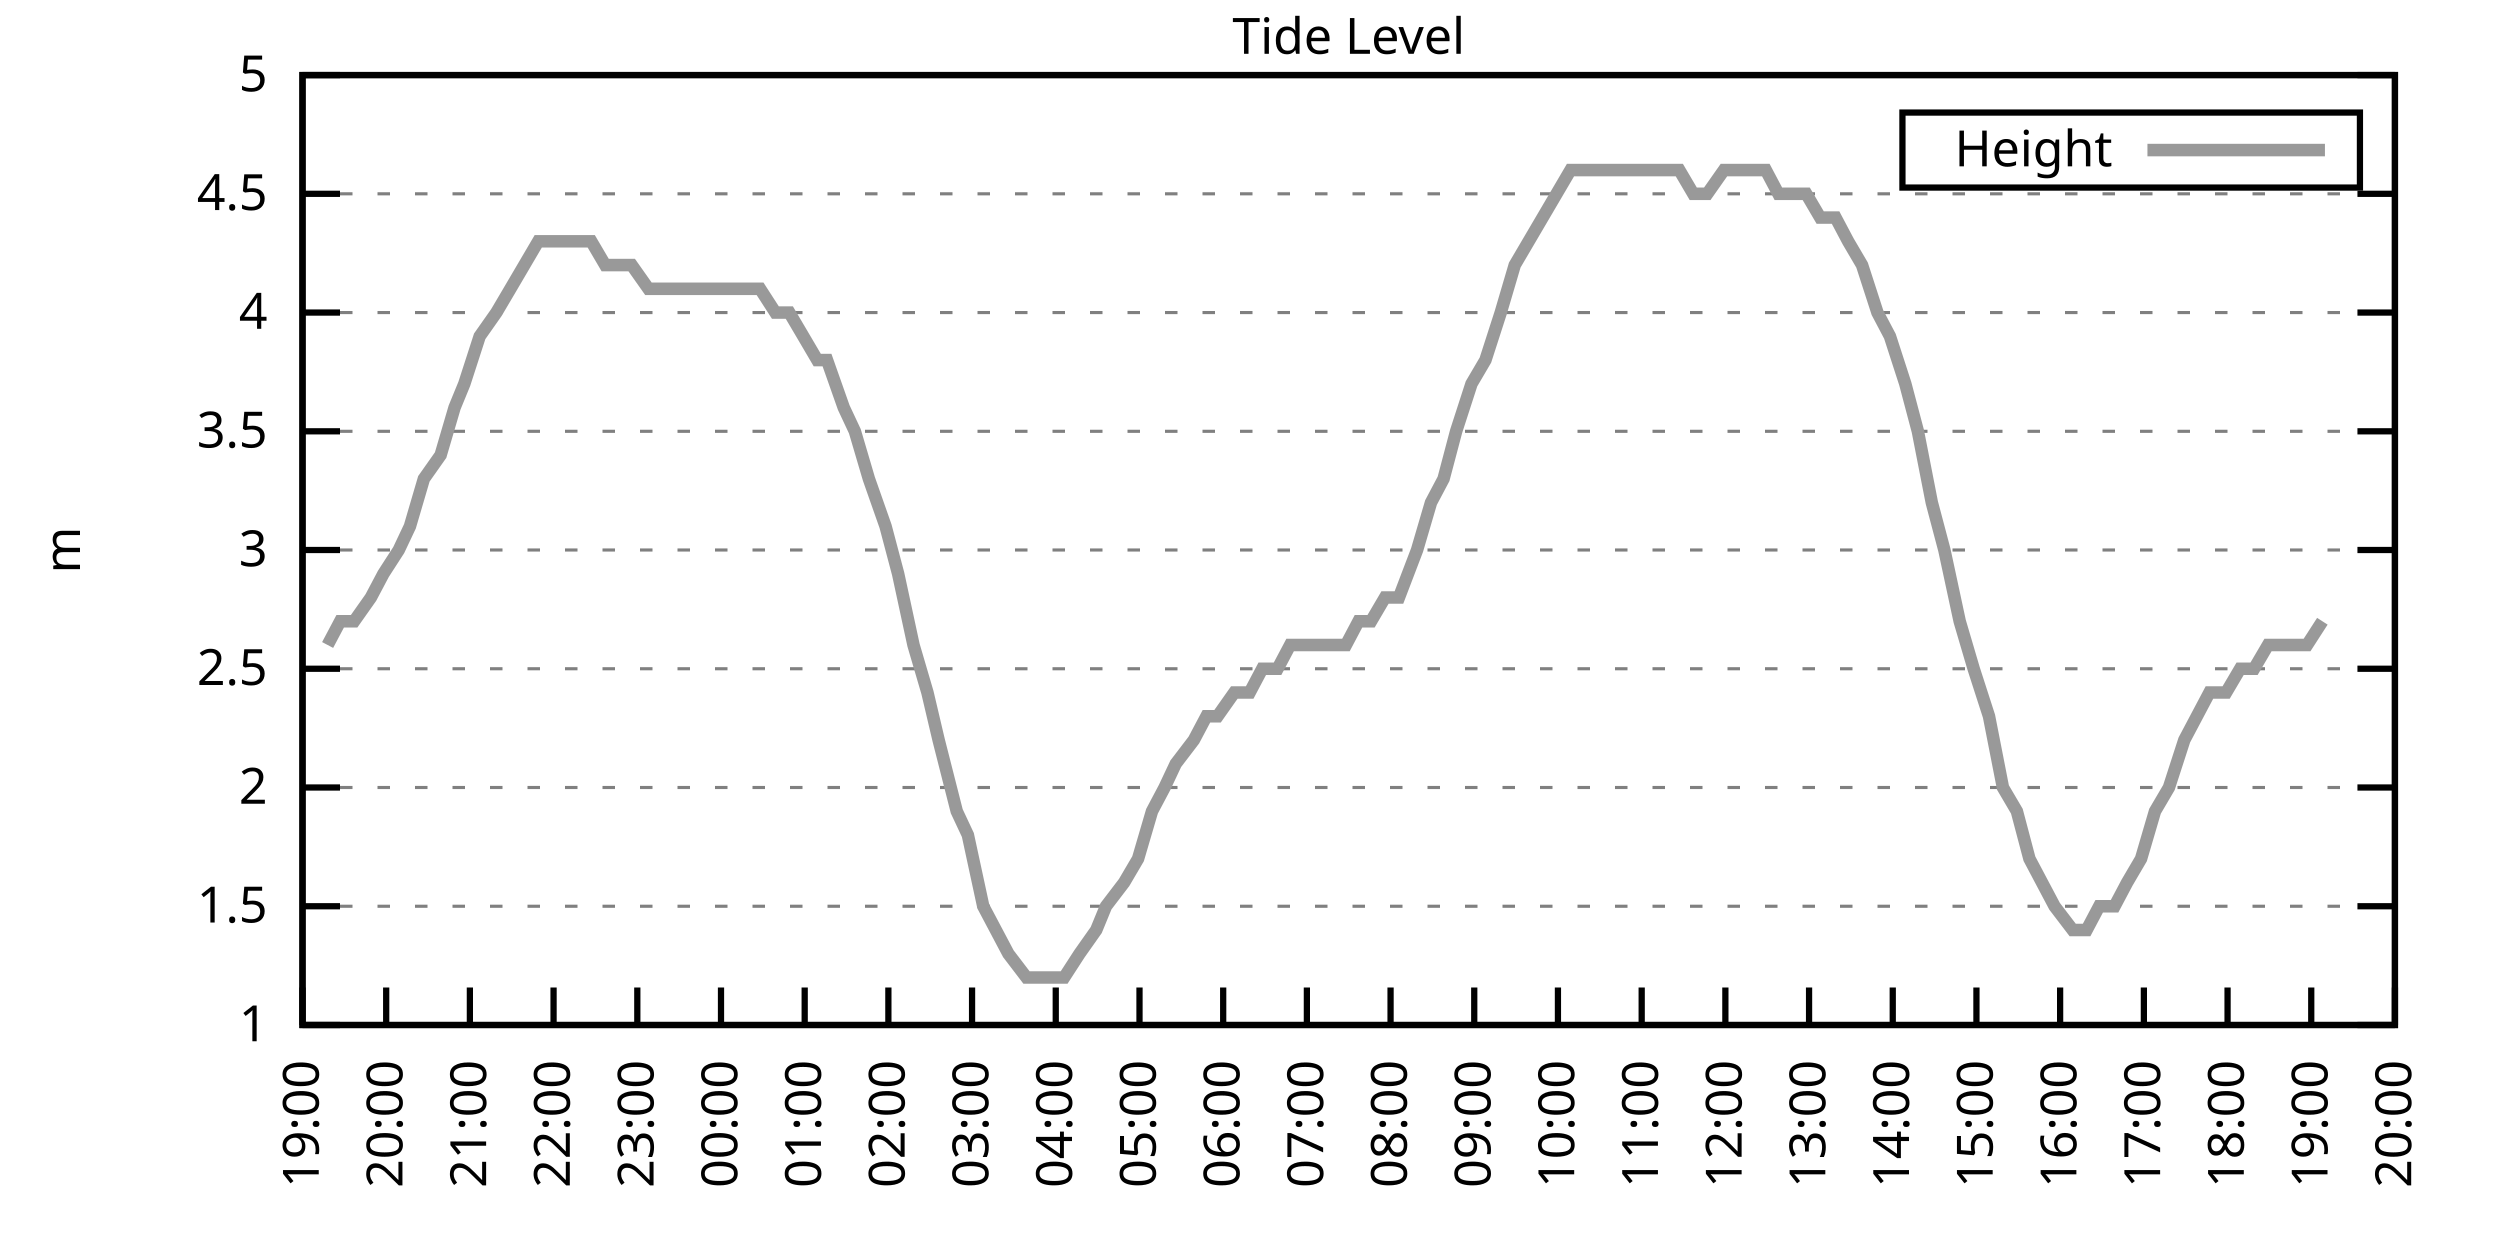
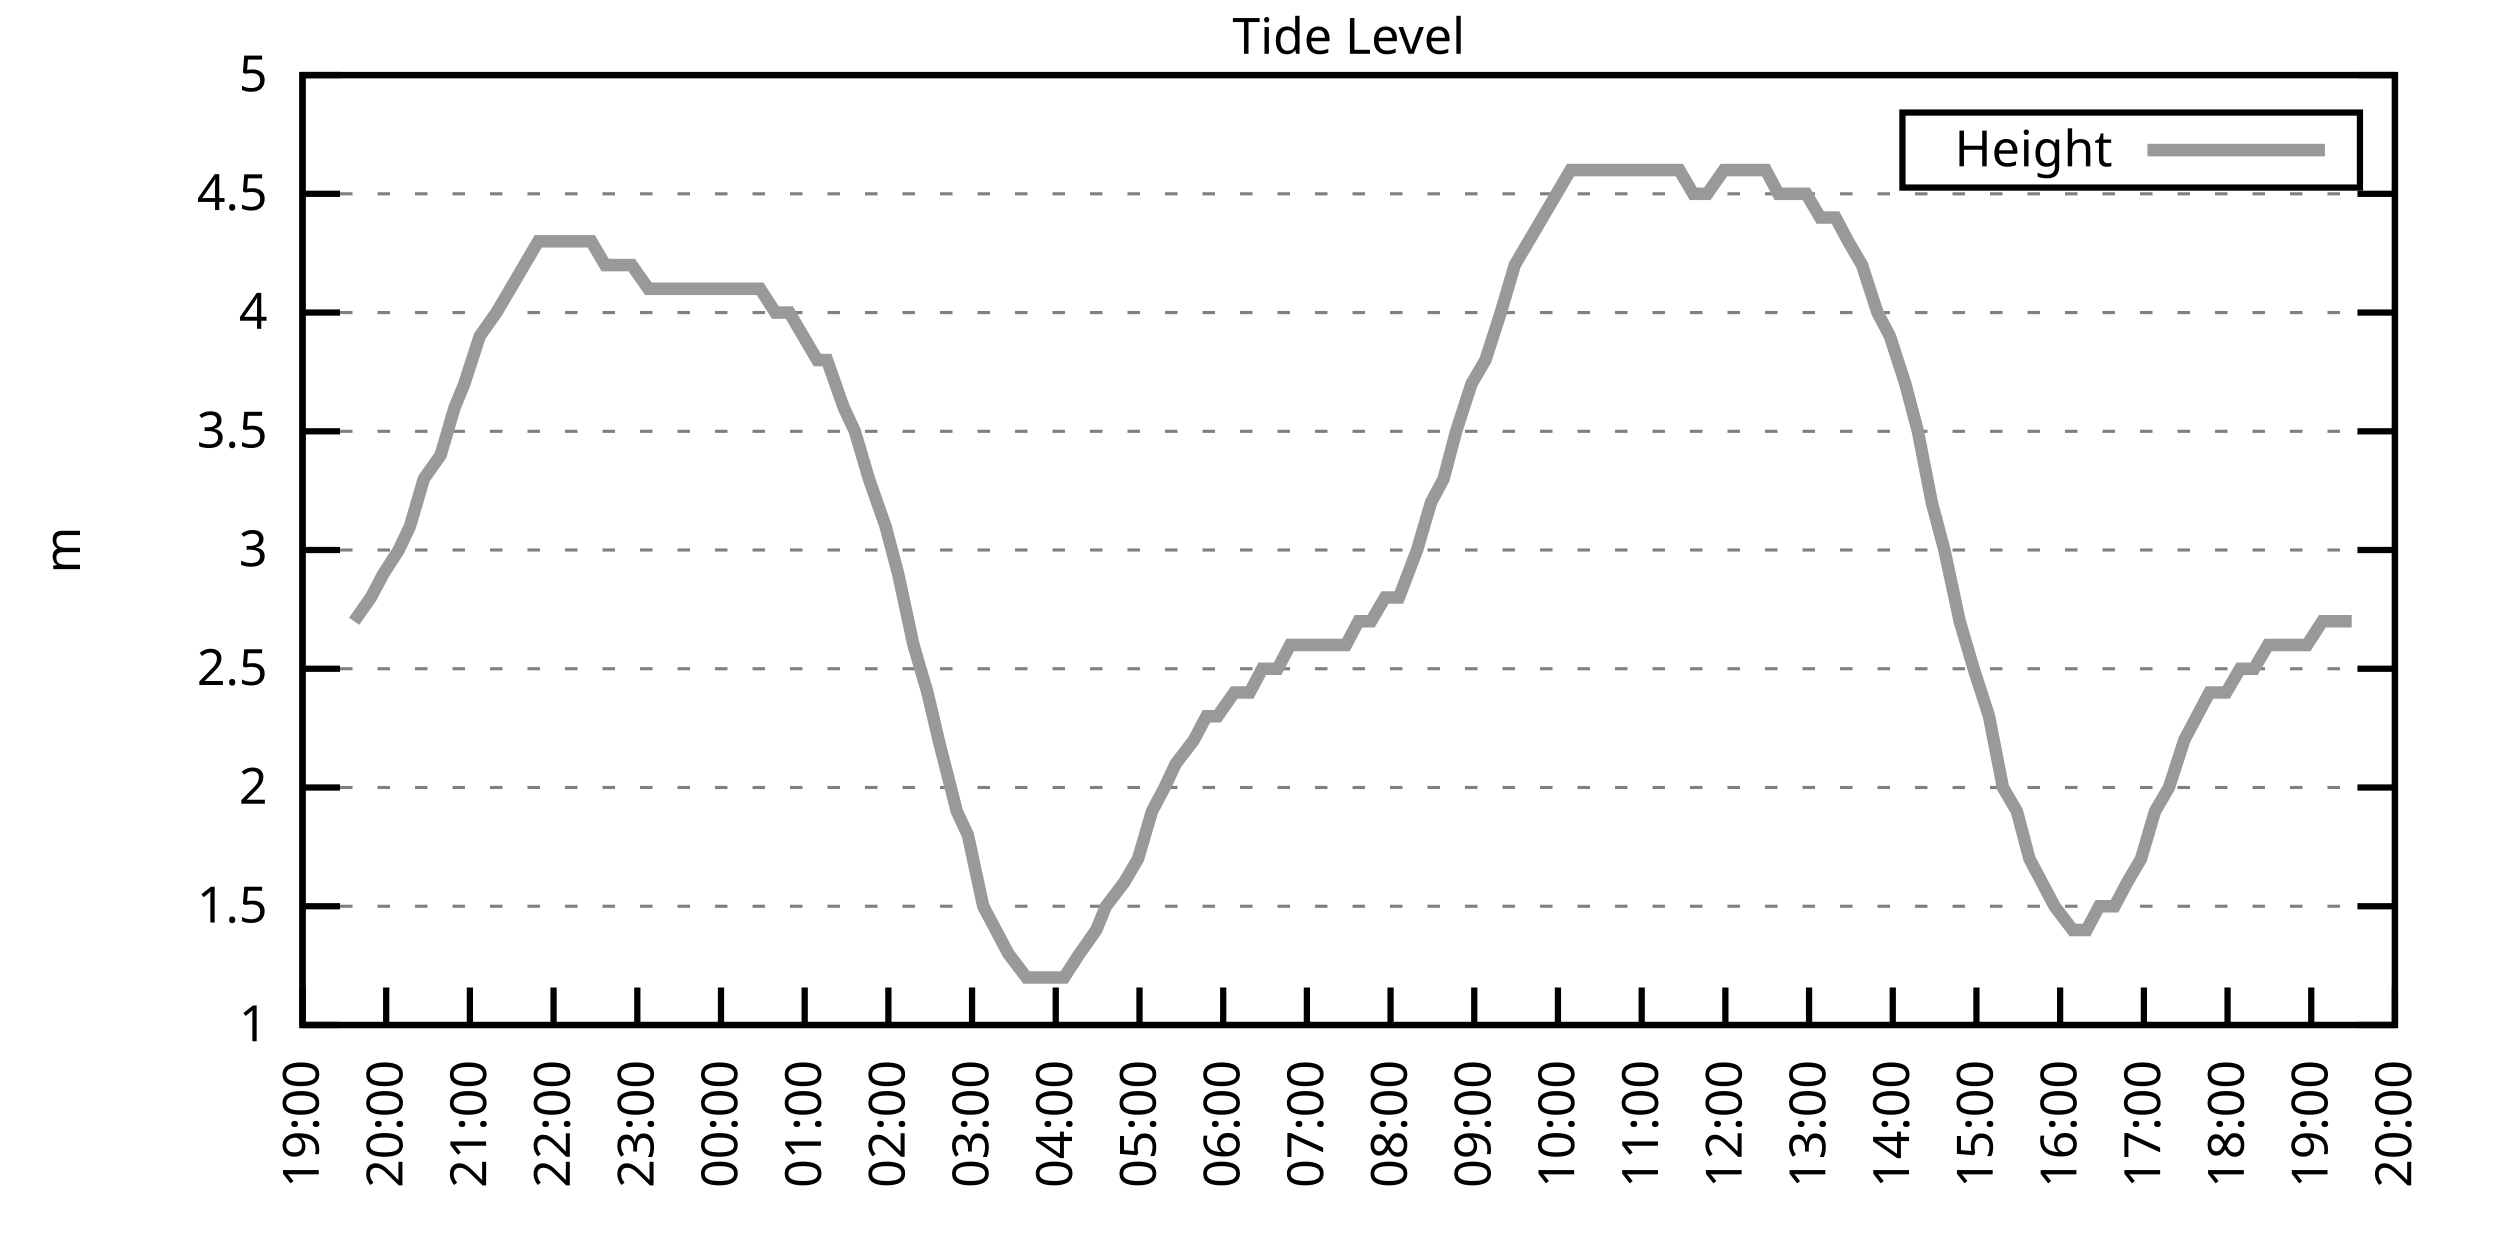
<svg xmlns="http://www.w3.org/2000/svg" xmlns:xlink="http://www.w3.org/1999/xlink" width="400" height="200" viewBox="0 0 400 200">
  <g id="gnuplot_canvas">
    <rect x="0" y="0" width="400" height="200" fill="none" />
    <defs>
      <circle id="gpDot" r="0.5" stroke-width="0.5" stroke="currentColor" />
      <path id="gpPt0" stroke-width="0.333" stroke="currentColor" d="M-1,0 h2 M0,-1 v2" />
      <path id="gpPt1" stroke-width="0.333" stroke="currentColor" d="M-1,-1 L1,1 M1,-1 L-1,1" />
      <path id="gpPt2" stroke-width="0.333" stroke="currentColor" d="M-1,0 L1,0 M0,-1 L0,1 M-1,-1 L1,1 M-1,1 L1,-1" />
      <rect id="gpPt3" stroke-width="0.333" stroke="currentColor" x="-1" y="-1" width="2" height="2" />
      <rect id="gpPt4" stroke-width="0.333" stroke="currentColor" fill="currentColor" x="-1" y="-1" width="2" height="2" />
      <circle id="gpPt5" stroke-width="0.333" stroke="currentColor" cx="0" cy="0" r="1" />
      <use xlink:href="#gpPt5" id="gpPt6" fill="currentColor" stroke="none" />
      <path id="gpPt7" stroke-width="0.333" stroke="currentColor" d="M0,-1.33 L-1.33,0.67 L1.33,0.67 z" />
      <use xlink:href="#gpPt7" id="gpPt8" fill="currentColor" stroke="none" />
      <use xlink:href="#gpPt7" id="gpPt9" stroke="currentColor" transform="rotate(180)" />
      <use xlink:href="#gpPt9" id="gpPt10" fill="currentColor" stroke="none" />
      <use xlink:href="#gpPt3" id="gpPt11" stroke="currentColor" transform="rotate(45)" />
      <use xlink:href="#gpPt11" id="gpPt12" fill="currentColor" stroke="none" />
      <path id="gpPt13" stroke-width="0.333" stroke="currentColor" d="M0,1.330 L1.265,0.411 L0.782,-1.067 L-0.782,-1.076 L-1.265,0.411 z" />
      <use xlink:href="#gpPt13" id="gpPt14" fill="currentColor" stroke="none" />
      <filter id="textbox" filterUnits="objectBoundingBox" x="0" y="0" height="1" width="1">
        <feFlood flood-color="white" flood-opacity="1" result="bgnd" />
        <feComposite in="SourceGraphic" in2="bgnd" operator="atop" />
      </filter>
      <filter id="greybox" filterUnits="objectBoundingBox" x="0" y="0" height="1" width="1">
        <feFlood flood-color="lightgrey" flood-opacity="1" result="grey" />
        <feComposite in="SourceGraphic" in2="grey" operator="atop" />
      </filter>
    </defs>
    <g fill="none" color="white" stroke="currentColor" stroke-width="1.00" stroke-linecap="butt" stroke-linejoin="miter">
</g>
    <g fill="none" color="black" stroke="currentColor" stroke-width="1.00" stroke-linecap="butt" stroke-linejoin="miter">
      <g stroke="none" shape-rendering="crispEdges">
        <polygon fill="rgb(255, 255, 255)" points="48.40,164.00 383.18,164.00 383.18,12.02 48.40,12.02 " />
      </g>
    </g>
    <g fill="none" color="black" stroke="currentColor" stroke-width="1.00" stroke-linecap="butt" stroke-linejoin="miter">
</g>
    <g fill="none" color="black" stroke="black" stroke-width="0.50" stroke-linecap="butt" stroke-linejoin="miter">
</g>
    <g fill="none" color="gray" stroke="currentColor" stroke-width="0.50" stroke-linecap="butt" stroke-linejoin="miter">
      <path stroke="gray" stroke-dasharray="2,4" class="gridline" d="M48.40,164.00 L383.19,164.00  " />
    </g>
    <g fill="none" color="gray" stroke="gray" stroke-width="1.00" stroke-linecap="butt" stroke-linejoin="miter">
</g>
    <g fill="none" color="black" stroke="currentColor" stroke-width="1.00" stroke-linecap="butt" stroke-linejoin="miter">
      <path stroke="black" d="M48.40,164.00 L54.40,164.00 M383.19,164.00 L377.19,164.00  " />
      <g transform="translate(42.80,166.60)" stroke="none" fill="black" font-family="Sans" font-size="8.00" text-anchor="end">
        <text>
          <tspan font-family="Sans"> 1</tspan>
        </text>
      </g>
    </g>
    <g fill="none" color="black" stroke="currentColor" stroke-width="1.00" stroke-linecap="butt" stroke-linejoin="miter">
</g>
    <g fill="none" color="black" stroke="black" stroke-width="0.50" stroke-linecap="butt" stroke-linejoin="miter">
</g>
    <g fill="none" color="gray" stroke="currentColor" stroke-width="0.50" stroke-linecap="butt" stroke-linejoin="miter">
      <path stroke="gray" stroke-dasharray="2,4" class="gridline" d="M48.40,145.00 L383.19,145.00  " />
    </g>
    <g fill="none" color="gray" stroke="gray" stroke-width="1.00" stroke-linecap="butt" stroke-linejoin="miter">
</g>
    <g fill="none" color="black" stroke="currentColor" stroke-width="1.00" stroke-linecap="butt" stroke-linejoin="miter">
      <path stroke="black" d="M48.40,145.00 L54.40,145.00 M383.19,145.00 L377.19,145.00  " />
      <g transform="translate(42.80,147.60)" stroke="none" fill="black" font-family="Sans" font-size="8.00" text-anchor="end">
        <text>
          <tspan font-family="Sans"> 1.5</tspan>
        </text>
      </g>
    </g>
    <g fill="none" color="black" stroke="currentColor" stroke-width="1.00" stroke-linecap="butt" stroke-linejoin="miter">
</g>
    <g fill="none" color="black" stroke="black" stroke-width="0.50" stroke-linecap="butt" stroke-linejoin="miter">
</g>
    <g fill="none" color="gray" stroke="currentColor" stroke-width="0.50" stroke-linecap="butt" stroke-linejoin="miter">
      <path stroke="gray" stroke-dasharray="2,4" class="gridline" d="M48.40,126.00 L383.19,126.00  " />
    </g>
    <g fill="none" color="gray" stroke="gray" stroke-width="1.00" stroke-linecap="butt" stroke-linejoin="miter">
</g>
    <g fill="none" color="black" stroke="currentColor" stroke-width="1.00" stroke-linecap="butt" stroke-linejoin="miter">
      <path stroke="black" d="M48.40,126.00 L54.40,126.00 M383.19,126.00 L377.19,126.00  " />
      <g transform="translate(42.80,128.60)" stroke="none" fill="black" font-family="Sans" font-size="8.00" text-anchor="end">
        <text>
          <tspan font-family="Sans"> 2</tspan>
        </text>
      </g>
    </g>
    <g fill="none" color="black" stroke="currentColor" stroke-width="1.00" stroke-linecap="butt" stroke-linejoin="miter">
</g>
    <g fill="none" color="black" stroke="black" stroke-width="0.50" stroke-linecap="butt" stroke-linejoin="miter">
</g>
    <g fill="none" color="gray" stroke="currentColor" stroke-width="0.50" stroke-linecap="butt" stroke-linejoin="miter">
      <path stroke="gray" stroke-dasharray="2,4" class="gridline" d="M48.40,107.00 L383.19,107.00  " />
    </g>
    <g fill="none" color="gray" stroke="gray" stroke-width="1.00" stroke-linecap="butt" stroke-linejoin="miter">
</g>
    <g fill="none" color="black" stroke="currentColor" stroke-width="1.00" stroke-linecap="butt" stroke-linejoin="miter">
      <path stroke="black" d="M48.40,107.00 L54.40,107.00 M383.19,107.00 L377.19,107.00  " />
      <g transform="translate(42.80,109.60)" stroke="none" fill="black" font-family="Sans" font-size="8.00" text-anchor="end">
        <text>
          <tspan font-family="Sans"> 2.5</tspan>
        </text>
      </g>
    </g>
    <g fill="none" color="black" stroke="currentColor" stroke-width="1.00" stroke-linecap="butt" stroke-linejoin="miter">
</g>
    <g fill="none" color="black" stroke="black" stroke-width="0.50" stroke-linecap="butt" stroke-linejoin="miter">
</g>
    <g fill="none" color="gray" stroke="currentColor" stroke-width="0.50" stroke-linecap="butt" stroke-linejoin="miter">
      <path stroke="gray" stroke-dasharray="2,4" class="gridline" d="M48.40,88.00 L383.19,88.00  " />
    </g>
    <g fill="none" color="gray" stroke="gray" stroke-width="1.00" stroke-linecap="butt" stroke-linejoin="miter">
</g>
    <g fill="none" color="black" stroke="currentColor" stroke-width="1.00" stroke-linecap="butt" stroke-linejoin="miter">
      <path stroke="black" d="M48.40,88.00 L54.40,88.00 M383.19,88.00 L377.19,88.00  " />
      <g transform="translate(42.80,90.60)" stroke="none" fill="black" font-family="Sans" font-size="8.00" text-anchor="end">
        <text>
          <tspan font-family="Sans"> 3</tspan>
        </text>
      </g>
    </g>
    <g fill="none" color="black" stroke="currentColor" stroke-width="1.00" stroke-linecap="butt" stroke-linejoin="miter">
</g>
    <g fill="none" color="black" stroke="black" stroke-width="0.50" stroke-linecap="butt" stroke-linejoin="miter">
</g>
    <g fill="none" color="gray" stroke="currentColor" stroke-width="0.50" stroke-linecap="butt" stroke-linejoin="miter">
      <path stroke="gray" stroke-dasharray="2,4" class="gridline" d="M48.40,69.01 L383.19,69.01  " />
    </g>
    <g fill="none" color="gray" stroke="gray" stroke-width="1.00" stroke-linecap="butt" stroke-linejoin="miter">
</g>
    <g fill="none" color="black" stroke="currentColor" stroke-width="1.00" stroke-linecap="butt" stroke-linejoin="miter">
      <path stroke="black" d="M48.40,69.01 L54.40,69.01 M383.19,69.01 L377.19,69.01  " />
      <g transform="translate(42.80,71.61)" stroke="none" fill="black" font-family="Sans" font-size="8.00" text-anchor="end">
        <text>
          <tspan font-family="Sans"> 3.5</tspan>
        </text>
      </g>
    </g>
    <g fill="none" color="black" stroke="currentColor" stroke-width="1.00" stroke-linecap="butt" stroke-linejoin="miter">
</g>
    <g fill="none" color="black" stroke="black" stroke-width="0.50" stroke-linecap="butt" stroke-linejoin="miter">
</g>
    <g fill="none" color="gray" stroke="currentColor" stroke-width="0.50" stroke-linecap="butt" stroke-linejoin="miter">
      <path stroke="gray" stroke-dasharray="2,4" class="gridline" d="M48.40,50.01 L383.19,50.01  " />
    </g>
    <g fill="none" color="gray" stroke="gray" stroke-width="1.00" stroke-linecap="butt" stroke-linejoin="miter">
</g>
    <g fill="none" color="black" stroke="currentColor" stroke-width="1.00" stroke-linecap="butt" stroke-linejoin="miter">
      <path stroke="black" d="M48.40,50.01 L54.40,50.01 M383.19,50.01 L377.19,50.01  " />
      <g transform="translate(42.80,52.61)" stroke="none" fill="black" font-family="Sans" font-size="8.00" text-anchor="end">
        <text>
          <tspan font-family="Sans"> 4</tspan>
        </text>
      </g>
    </g>
    <g fill="none" color="black" stroke="currentColor" stroke-width="1.00" stroke-linecap="butt" stroke-linejoin="miter">
</g>
    <g fill="none" color="black" stroke="black" stroke-width="0.50" stroke-linecap="butt" stroke-linejoin="miter">
</g>
    <g fill="none" color="gray" stroke="currentColor" stroke-width="0.50" stroke-linecap="butt" stroke-linejoin="miter">
      <path stroke="gray" stroke-dasharray="2,4" class="gridline" d="M48.40,31.01 L383.19,31.01  " />
    </g>
    <g fill="none" color="gray" stroke="gray" stroke-width="1.00" stroke-linecap="butt" stroke-linejoin="miter">
</g>
    <g fill="none" color="black" stroke="currentColor" stroke-width="1.00" stroke-linecap="butt" stroke-linejoin="miter">
      <path stroke="black" d="M48.40,31.01 L54.40,31.01 M383.19,31.01 L377.19,31.01  " />
      <g transform="translate(42.80,33.61)" stroke="none" fill="black" font-family="Sans" font-size="8.00" text-anchor="end">
        <text>
          <tspan font-family="Sans"> 4.5</tspan>
        </text>
      </g>
    </g>
    <g fill="none" color="black" stroke="currentColor" stroke-width="1.00" stroke-linecap="butt" stroke-linejoin="miter">
</g>
    <g fill="none" color="black" stroke="black" stroke-width="0.50" stroke-linecap="butt" stroke-linejoin="miter">
</g>
    <g fill="none" color="gray" stroke="currentColor" stroke-width="0.50" stroke-linecap="butt" stroke-linejoin="miter">
      <path stroke="gray" stroke-dasharray="2,4" class="gridline" d="M48.40,12.01 L383.19,12.01  " />
    </g>
    <g fill="none" color="gray" stroke="gray" stroke-width="1.00" stroke-linecap="butt" stroke-linejoin="miter">
</g>
    <g fill="none" color="black" stroke="currentColor" stroke-width="1.00" stroke-linecap="butt" stroke-linejoin="miter">
      <path stroke="black" d="M48.40,12.01 L54.40,12.01 M383.19,12.01 L377.19,12.01  " />
      <g transform="translate(42.80,14.61)" stroke="none" fill="black" font-family="Sans" font-size="8.00" text-anchor="end">
        <text>
          <tspan font-family="Sans"> 5</tspan>
        </text>
      </g>
    </g>
    <g fill="none" color="black" stroke="currentColor" stroke-width="1.00" stroke-linecap="butt" stroke-linejoin="miter">
      <path stroke="black" d="M48.40,164.00 L48.40,158.00  " />
      <g transform="translate(51.00,169.60) rotate(270.00)" stroke="none" fill="black" font-family="Sans" font-size="8.00" text-anchor="end">
        <text>
          <tspan font-family="Sans">19:00</tspan>
        </text>
      </g>
    </g>
    <g fill="none" color="black" stroke="currentColor" stroke-width="1.00" stroke-linecap="butt" stroke-linejoin="miter">
      <path stroke="black" d="M61.79,164.00 L61.79,158.00  " />
      <g transform="translate(64.39,169.60) rotate(270.00)" stroke="none" fill="black" font-family="Sans" font-size="8.00" text-anchor="end">
        <text>
          <tspan font-family="Sans">20:00</tspan>
        </text>
      </g>
    </g>
    <g fill="none" color="black" stroke="currentColor" stroke-width="1.00" stroke-linecap="butt" stroke-linejoin="miter">
      <path stroke="black" d="M75.18,164.00 L75.18,158.00  " />
      <g transform="translate(77.78,169.60) rotate(270.00)" stroke="none" fill="black" font-family="Sans" font-size="8.00" text-anchor="end">
        <text>
          <tspan font-family="Sans">21:00</tspan>
        </text>
      </g>
    </g>
    <g fill="none" color="black" stroke="currentColor" stroke-width="1.00" stroke-linecap="butt" stroke-linejoin="miter">
      <path stroke="black" d="M88.57,164.00 L88.57,158.00  " />
      <g transform="translate(91.17,169.60) rotate(270.00)" stroke="none" fill="black" font-family="Sans" font-size="8.00" text-anchor="end">
        <text>
          <tspan font-family="Sans">22:00</tspan>
        </text>
      </g>
    </g>
    <g fill="none" color="black" stroke="currentColor" stroke-width="1.00" stroke-linecap="butt" stroke-linejoin="miter">
      <path stroke="black" d="M101.97,164.00 L101.97,158.00  " />
      <g transform="translate(104.57,169.60) rotate(270.00)" stroke="none" fill="black" font-family="Sans" font-size="8.00" text-anchor="end">
        <text>
          <tspan font-family="Sans">23:00</tspan>
        </text>
      </g>
    </g>
    <g fill="none" color="black" stroke="currentColor" stroke-width="1.00" stroke-linecap="butt" stroke-linejoin="miter">
      <path stroke="black" d="M115.36,164.00 L115.36,158.00  " />
      <g transform="translate(117.96,169.60) rotate(270.00)" stroke="none" fill="black" font-family="Sans" font-size="8.00" text-anchor="end">
        <text>
          <tspan font-family="Sans">00:00</tspan>
        </text>
      </g>
    </g>
    <g fill="none" color="black" stroke="currentColor" stroke-width="1.00" stroke-linecap="butt" stroke-linejoin="miter">
      <path stroke="black" d="M128.75,164.00 L128.75,158.00  " />
      <g transform="translate(131.35,169.60) rotate(270.00)" stroke="none" fill="black" font-family="Sans" font-size="8.00" text-anchor="end">
        <text>
          <tspan font-family="Sans">01:00</tspan>
        </text>
      </g>
    </g>
    <g fill="none" color="black" stroke="currentColor" stroke-width="1.00" stroke-linecap="butt" stroke-linejoin="miter">
      <path stroke="black" d="M142.14,164.00 L142.14,158.00  " />
      <g transform="translate(144.74,169.60) rotate(270.00)" stroke="none" fill="black" font-family="Sans" font-size="8.00" text-anchor="end">
        <text>
          <tspan font-family="Sans">02:00</tspan>
        </text>
      </g>
    </g>
    <g fill="none" color="black" stroke="currentColor" stroke-width="1.00" stroke-linecap="butt" stroke-linejoin="miter">
      <path stroke="black" d="M155.53,164.00 L155.53,158.00  " />
      <g transform="translate(158.13,169.60) rotate(270.00)" stroke="none" fill="black" font-family="Sans" font-size="8.00" text-anchor="end">
        <text>
          <tspan font-family="Sans">03:00</tspan>
        </text>
      </g>
    </g>
    <g fill="none" color="black" stroke="currentColor" stroke-width="1.00" stroke-linecap="butt" stroke-linejoin="miter">
      <path stroke="black" d="M168.92,164.00 L168.92,158.00  " />
      <g transform="translate(171.52,169.60) rotate(270.00)" stroke="none" fill="black" font-family="Sans" font-size="8.00" text-anchor="end">
        <text>
          <tspan font-family="Sans">04:00</tspan>
        </text>
      </g>
    </g>
    <g fill="none" color="black" stroke="currentColor" stroke-width="1.00" stroke-linecap="butt" stroke-linejoin="miter">
      <path stroke="black" d="M182.32,164.00 L182.32,158.00  " />
      <g transform="translate(184.92,169.60) rotate(270.00)" stroke="none" fill="black" font-family="Sans" font-size="8.00" text-anchor="end">
        <text>
          <tspan font-family="Sans">05:00</tspan>
        </text>
      </g>
    </g>
    <g fill="none" color="black" stroke="currentColor" stroke-width="1.00" stroke-linecap="butt" stroke-linejoin="miter">
      <path stroke="black" d="M195.71,164.00 L195.71,158.00  " />
      <g transform="translate(198.31,169.60) rotate(270.00)" stroke="none" fill="black" font-family="Sans" font-size="8.00" text-anchor="end">
        <text>
          <tspan font-family="Sans">06:00</tspan>
        </text>
      </g>
    </g>
    <g fill="none" color="black" stroke="currentColor" stroke-width="1.00" stroke-linecap="butt" stroke-linejoin="miter">
      <path stroke="black" d="M209.10,164.00 L209.10,158.00  " />
      <g transform="translate(211.70,169.60) rotate(270.00)" stroke="none" fill="black" font-family="Sans" font-size="8.00" text-anchor="end">
        <text>
          <tspan font-family="Sans">07:00</tspan>
        </text>
      </g>
    </g>
    <g fill="none" color="black" stroke="currentColor" stroke-width="1.00" stroke-linecap="butt" stroke-linejoin="miter">
      <path stroke="black" d="M222.49,164.00 L222.49,158.00  " />
      <g transform="translate(225.09,169.60) rotate(270.00)" stroke="none" fill="black" font-family="Sans" font-size="8.00" text-anchor="end">
        <text>
          <tspan font-family="Sans">08:00</tspan>
        </text>
      </g>
    </g>
    <g fill="none" color="black" stroke="currentColor" stroke-width="1.00" stroke-linecap="butt" stroke-linejoin="miter">
      <path stroke="black" d="M235.88,164.00 L235.88,158.00  " />
      <g transform="translate(238.48,169.60) rotate(270.00)" stroke="none" fill="black" font-family="Sans" font-size="8.00" text-anchor="end">
        <text>
          <tspan font-family="Sans">09:00</tspan>
        </text>
      </g>
    </g>
    <g fill="none" color="black" stroke="currentColor" stroke-width="1.00" stroke-linecap="butt" stroke-linejoin="miter">
      <path stroke="black" d="M249.27,164.00 L249.27,158.00  " />
      <g transform="translate(251.87,169.60) rotate(270.00)" stroke="none" fill="black" font-family="Sans" font-size="8.00" text-anchor="end">
        <text>
          <tspan font-family="Sans">10:00</tspan>
        </text>
      </g>
    </g>
    <g fill="none" color="black" stroke="currentColor" stroke-width="1.00" stroke-linecap="butt" stroke-linejoin="miter">
      <path stroke="black" d="M262.67,164.00 L262.67,158.00  " />
      <g transform="translate(265.27,169.60) rotate(270.00)" stroke="none" fill="black" font-family="Sans" font-size="8.00" text-anchor="end">
        <text>
          <tspan font-family="Sans">11:00</tspan>
        </text>
      </g>
    </g>
    <g fill="none" color="black" stroke="currentColor" stroke-width="1.00" stroke-linecap="butt" stroke-linejoin="miter">
      <path stroke="black" d="M276.06,164.00 L276.06,158.00  " />
      <g transform="translate(278.66,169.60) rotate(270.00)" stroke="none" fill="black" font-family="Sans" font-size="8.00" text-anchor="end">
        <text>
          <tspan font-family="Sans">12:00</tspan>
        </text>
      </g>
    </g>
    <g fill="none" color="black" stroke="currentColor" stroke-width="1.00" stroke-linecap="butt" stroke-linejoin="miter">
      <path stroke="black" d="M289.45,164.00 L289.45,158.00  " />
      <g transform="translate(292.05,169.60) rotate(270.00)" stroke="none" fill="black" font-family="Sans" font-size="8.00" text-anchor="end">
        <text>
          <tspan font-family="Sans">13:00</tspan>
        </text>
      </g>
    </g>
    <g fill="none" color="black" stroke="currentColor" stroke-width="1.00" stroke-linecap="butt" stroke-linejoin="miter">
      <path stroke="black" d="M302.84,164.00 L302.84,158.00  " />
      <g transform="translate(305.44,169.60) rotate(270.00)" stroke="none" fill="black" font-family="Sans" font-size="8.00" text-anchor="end">
        <text>
          <tspan font-family="Sans">14:00</tspan>
        </text>
      </g>
    </g>
    <g fill="none" color="black" stroke="currentColor" stroke-width="1.00" stroke-linecap="butt" stroke-linejoin="miter">
      <path stroke="black" d="M316.23,164.00 L316.23,158.00  " />
      <g transform="translate(318.83,169.60) rotate(270.00)" stroke="none" fill="black" font-family="Sans" font-size="8.00" text-anchor="end">
        <text>
          <tspan font-family="Sans">15:00</tspan>
        </text>
      </g>
    </g>
    <g fill="none" color="black" stroke="currentColor" stroke-width="1.00" stroke-linecap="butt" stroke-linejoin="miter">
      <path stroke="black" d="M329.62,164.00 L329.62,158.00  " />
      <g transform="translate(332.22,169.60) rotate(270.00)" stroke="none" fill="black" font-family="Sans" font-size="8.00" text-anchor="end">
        <text>
          <tspan font-family="Sans">16:00</tspan>
        </text>
      </g>
    </g>
    <g fill="none" color="black" stroke="currentColor" stroke-width="1.00" stroke-linecap="butt" stroke-linejoin="miter">
      <path stroke="black" d="M343.02,164.00 L343.02,158.00  " />
      <g transform="translate(345.62,169.60) rotate(270.00)" stroke="none" fill="black" font-family="Sans" font-size="8.00" text-anchor="end">
        <text>
          <tspan font-family="Sans">17:00</tspan>
        </text>
      </g>
    </g>
    <g fill="none" color="black" stroke="currentColor" stroke-width="1.00" stroke-linecap="butt" stroke-linejoin="miter">
      <path stroke="black" d="M356.41,164.00 L356.41,158.00  " />
      <g transform="translate(359.01,169.60) rotate(270.00)" stroke="none" fill="black" font-family="Sans" font-size="8.00" text-anchor="end">
        <text>
          <tspan font-family="Sans">18:00</tspan>
        </text>
      </g>
    </g>
    <g fill="none" color="black" stroke="currentColor" stroke-width="1.00" stroke-linecap="butt" stroke-linejoin="miter">
      <path stroke="black" d="M369.80,164.00 L369.80,158.00  " />
      <g transform="translate(372.40,169.60) rotate(270.00)" stroke="none" fill="black" font-family="Sans" font-size="8.00" text-anchor="end">
        <text>
          <tspan font-family="Sans">19:00</tspan>
        </text>
      </g>
    </g>
    <g fill="none" color="black" stroke="currentColor" stroke-width="1.00" stroke-linecap="butt" stroke-linejoin="miter">
      <path stroke="black" d="M383.19,164.00 L383.19,158.00  " />
      <g transform="translate(385.79,169.60) rotate(270.00)" stroke="none" fill="black" font-family="Sans" font-size="8.00" text-anchor="end">
        <text>
          <tspan font-family="Sans">20:00</tspan>
        </text>
      </g>
    </g>
    <g fill="none" color="black" stroke="currentColor" stroke-width="1.00" stroke-linecap="butt" stroke-linejoin="miter">
</g>
    <g fill="none" color="black" stroke="currentColor" stroke-width="1.00" stroke-linecap="butt" stroke-linejoin="miter">
      <path stroke="black" d="M48.40,12.01 L48.40,164.00 L383.19,164.00 L383.19,12.01 L48.40,12.01 Z  " />
    </g>
    <g fill="none" color="black" stroke="currentColor" stroke-width="1.00" stroke-linecap="butt" stroke-linejoin="miter">
</g>
    <g fill="none" color="black" stroke="currentColor" stroke-width="1.00" stroke-linecap="butt" stroke-linejoin="miter">
      <path stroke="black" d="M304.39,30.01 L304.39,18.01 L377.59,18.01 L377.59,30.01 L304.39,30.01 Z  " />
    </g>
    <g id="Tide_level_plot_1">
      <g fill="none" color="white" stroke="black" stroke-width="2.00" stroke-linecap="butt" stroke-linejoin="miter">
</g>
      <g fill="none" color="black" stroke="currentColor" stroke-width="2.00" stroke-linecap="butt" stroke-linejoin="miter">
        <g transform="translate(337.99,26.61)" stroke="none" fill="black" font-family="Sans" font-size="8.00" text-anchor="end">
          <text>
            <tspan font-family="Sans">Height</tspan>
          </text>
        </g>
      </g>
      <g fill="none" color="black" stroke="currentColor" stroke-width="2.00" stroke-linecap="butt" stroke-linejoin="miter">
-         <path stroke="rgb(153, 153, 153)" d="M343.59,24.01 L371.99,24.01 M52.42,103.20 L54.43,99.40 L56.66,99.40 L59.34,95.60 L61.35,91.80 L63.80,88.00   L65.59,84.21 L67.82,76.61 L70.50,72.81 L72.73,65.21 L74.29,61.41 L76.75,53.81 L79.42,50.01 L81.66,46.21   L83.89,42.41 L86.12,38.61 L88.13,38.61 L90.58,38.61 L92.37,38.61 L94.60,38.61 L96.83,42.41 L101.07,42.41   L103.75,46.21 L106.21,46.21 L108.44,46.21 L110.67,46.21 L112.90,46.21 L114.91,46.21 L116.92,46.21 L119.38,46.21   L121.61,46.21 L124.06,50.01 L126.29,50.01 L128.53,53.81 L130.76,57.61 L132.32,57.61 L135.00,65.21 L136.78,69.01   L139.02,76.61 L141.69,84.21 L143.70,91.80 L146.16,103.20 L148.39,110.80 L150.18,118.40 L153.08,129.80 L154.86,133.60   L157.32,145.00 L159.33,148.80 L161.34,152.60 L164.24,156.40 L165.80,156.40 L168.48,156.40 L170.26,156.40 L172.72,152.60   L175.40,148.80 L176.96,145.00 L179.86,141.20 L182.09,137.40 L184.32,129.80 L186.33,126.00 L188.12,122.20 L191.02,118.40   L193.03,114.60 L194.81,114.60 L197.49,110.80 L199.95,110.80 L201.96,107.00 L204.41,107.00 L206.42,103.20 L208.65,103.20   L210.88,103.20 L213.12,103.20 L215.35,103.20 L217.36,99.40 L219.37,99.40 L221.60,95.60 L223.83,95.60 L226.73,88.00   L228.96,80.41 L230.97,76.61 L232.98,69.01 L235.44,61.41 L237.67,57.61 L240.12,50.01 L242.36,42.41 L244.59,38.61   L246.82,34.81 L251.28,27.21 L253.51,27.21 L255.08,27.21 L257.53,27.21 L259.99,27.21 L262.22,27.21 L264.23,27.21   L266.46,27.21 L268.69,27.21 L270.92,31.01 L273.16,31.01 L275.83,27.21 L277.62,27.21 L280.30,27.21 L282.53,27.21   L284.54,31.01 L286.77,31.01 L289.00,31.01 L291.23,34.81 L293.69,34.81 L295.70,38.61 L297.93,42.41 L300.39,50.01   L302.39,53.81 L304.85,61.41 L306.86,69.01 L309.09,80.41 L311.10,88.00 L313.55,99.40 L315.79,107.00 L318.24,114.60   L320.47,126.00 L322.70,129.80 L324.71,137.40 L326.72,141.20 L328.73,145.00 L331.63,148.80 L333.86,148.80 L335.87,145.00   L338.33,145.00 L340.34,141.20 L342.57,137.40 L344.80,129.80 L347.03,126.00 L349.49,118.40 L351.50,114.60 L353.51,110.80   L356.18,110.80 L358.42,107.00 L360.65,107.00 L362.88,103.20 L365.11,103.20 L367.34,103.20 L369.13,103.20 L371.58,99.40    " />
+         <path stroke="rgb(153, 153, 153)" d="M343.59,24.01 L371.99,24.01 M56.66,99.40 L59.34,95.60 L61.35,91.80 L63.80,88.00 L65.59,84.21 L67.82,76.61   L70.50,72.81 L72.73,65.21 L74.29,61.41 L76.75,53.81 L79.42,50.01 L81.66,46.21 L83.89,42.41 L86.12,38.61   L88.13,38.61 L90.58,38.61 L92.37,38.61 L94.60,38.61 L96.83,42.41 L101.07,42.41 L103.75,46.21 L106.21,46.21   L108.44,46.21 L110.67,46.21 L112.90,46.21 L114.91,46.21 L116.92,46.21 L119.38,46.21 L121.61,46.21 L124.06,50.01   L126.29,50.01 L128.53,53.81 L130.76,57.61 L132.32,57.61 L135.00,65.21 L136.78,69.01 L139.02,76.61 L141.69,84.21   L143.70,91.80 L146.16,103.20 L148.39,110.80 L150.18,118.40 L153.08,129.80 L154.86,133.60 L157.32,145.00 L159.33,148.80   L161.34,152.60 L164.24,156.40 L165.80,156.40 L168.48,156.40 L170.26,156.40 L172.72,152.60 L175.40,148.80 L176.96,145.00   L179.86,141.20 L182.09,137.40 L184.32,129.80 L186.33,126.00 L188.12,122.20 L191.02,118.40 L193.03,114.60 L194.81,114.60   L197.49,110.80 L199.95,110.80 L201.96,107.00 L204.41,107.00 L206.42,103.20 L208.65,103.20 L210.88,103.20 L213.12,103.20   L215.35,103.20 L217.36,99.40 L219.37,99.40 L221.60,95.60 L223.83,95.60 L226.73,88.00 L228.96,80.41 L230.97,76.61   L232.98,69.01 L235.44,61.41 L237.67,57.61 L240.12,50.01 L242.36,42.41 L244.59,38.61 L246.82,34.81 L251.28,27.21   L253.51,27.21 L255.08,27.21 L257.53,27.21 L259.99,27.21 L262.22,27.21 L264.23,27.21 L266.46,27.21 L268.69,27.21   L270.92,31.01 L273.16,31.01 L275.83,27.21 L277.62,27.21 L280.30,27.21 L282.53,27.21 L284.54,31.01 L286.77,31.01   L289.00,31.01 L291.23,34.81 L293.69,34.81 L295.70,38.61 L297.93,42.41 L300.39,50.01 L302.39,53.81 L304.85,61.41   L306.86,69.01 L309.09,80.41 L311.10,88.00 L313.55,99.40 L315.79,107.00 L318.24,114.60 L320.47,126.00 L322.70,129.80   L324.71,137.40 L326.72,141.20 L328.73,145.00 L331.63,148.80 L333.86,148.80 L335.87,145.00 L338.33,145.00 L340.34,141.20   L342.57,137.40 L344.80,129.80 L347.03,126.00 L349.49,118.40 L351.50,114.60 L353.51,110.80 L356.18,110.80 L358.42,107.00   L360.65,107.00 L362.88,103.20 L365.11,103.20 L367.34,103.20 L369.13,103.20 L371.58,99.40 L373.59,99.40 L376.27,99.40    " />
      </g>
    </g>
    <g fill="none" color="black" stroke="currentColor" stroke-width="2.00" stroke-linecap="butt" stroke-linejoin="miter">
</g>
    <g fill="none" color="black" stroke="black" stroke-width="1.00" stroke-linecap="butt" stroke-linejoin="miter">
</g>
    <g fill="none" color="black" stroke="currentColor" stroke-width="1.00" stroke-linecap="butt" stroke-linejoin="miter">
      <path stroke="black" d="M48.40,12.01 L48.40,164.00 L383.19,164.00 L383.19,12.01 L48.40,12.01 Z  " />
      <g transform="translate(12.80,88.01) rotate(270.00)" stroke="none" fill="black" font-family="Sans" font-size="8.00" text-anchor="middle">
        <text>
          <tspan font-family="Sans">m</tspan>
        </text>
      </g>
    </g>
    <g fill="none" color="black" stroke="currentColor" stroke-width="1.00" stroke-linecap="butt" stroke-linejoin="miter">
</g>
    <g fill="none" color="black" stroke="currentColor" stroke-width="1.00" stroke-linecap="butt" stroke-linejoin="miter">
      <g transform="translate(215.79,8.61)" stroke="none" fill="black" font-family="Sans" font-size="8.00" text-anchor="middle">
        <text>
          <tspan font-family="Sans">Tide Level</tspan>
        </text>
      </g>
    </g>
    <g fill="none" color="black" stroke="currentColor" stroke-width="1.00" stroke-linecap="butt" stroke-linejoin="miter">
</g>
  </g>
</svg>
